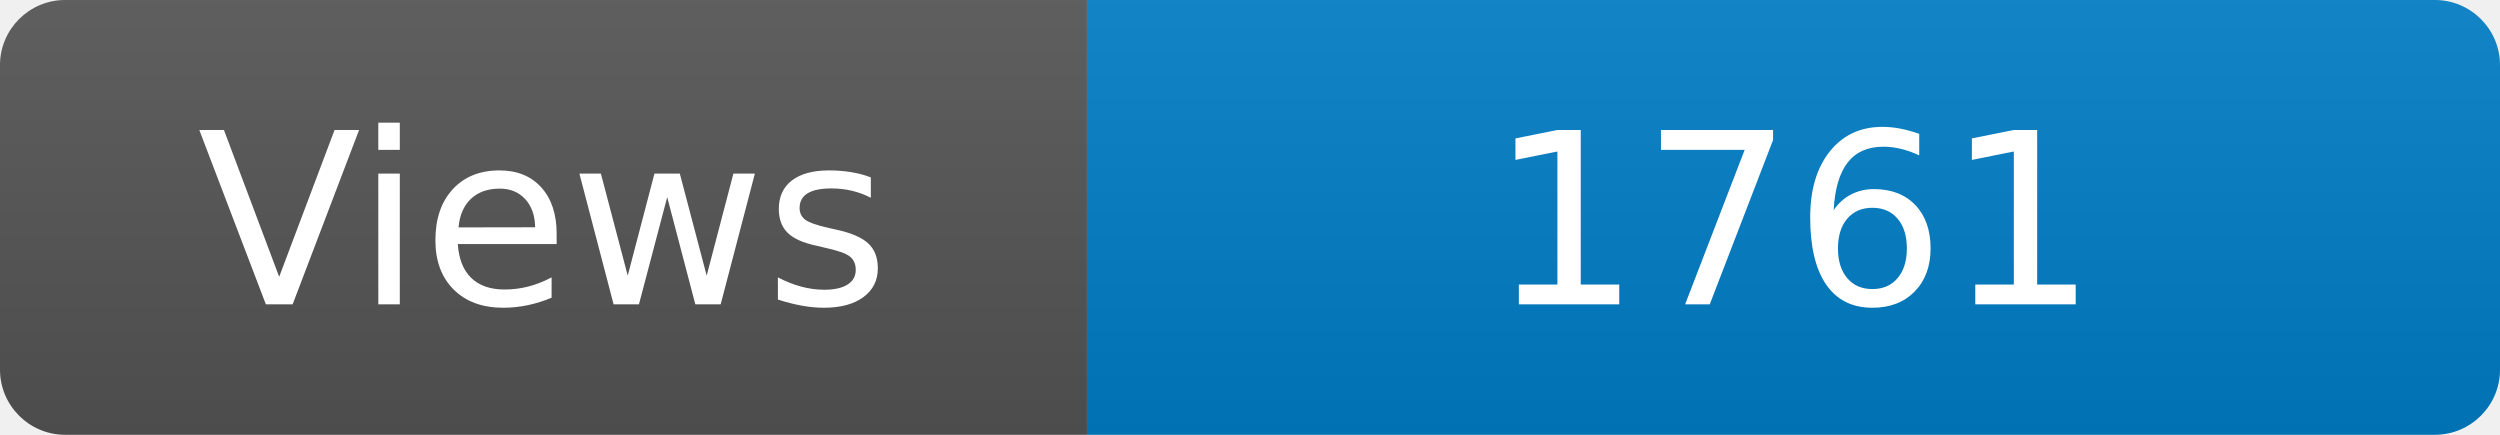
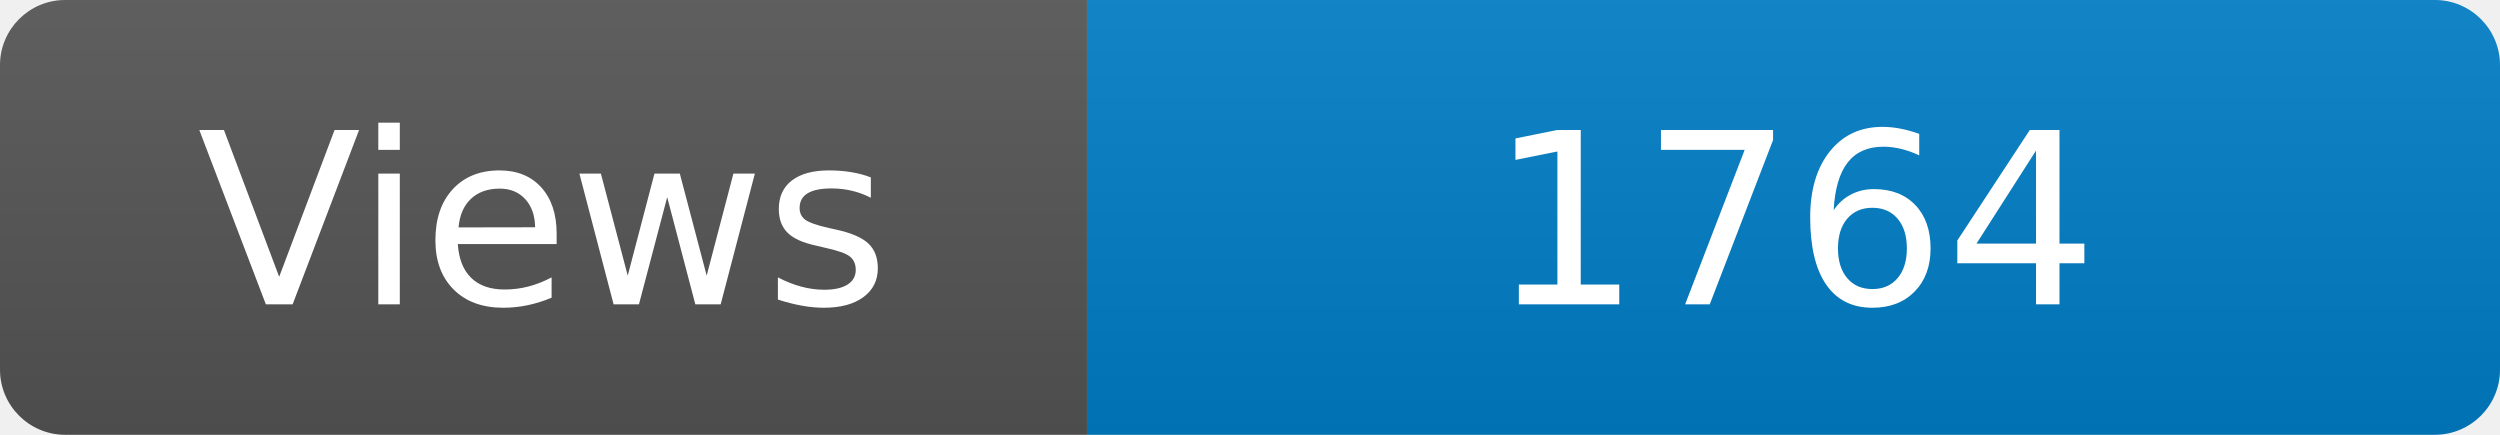
<svg xmlns="http://www.w3.org/2000/svg" width="115" height="20" role="img" aria-label="Maintained?: yes">
  <linearGradient id="s" x2="0" y2="100%">
    <stop offset="0" stop-color="#bbb" stop-opacity=".1" />
    <stop offset="1" stop-opacity=".1" />
  </linearGradient>
  <clipPath id="r">
    <rect width="115" height="20" rx="3" fill="#fff" />
  </clipPath>
  <g clip-path="url(#r)">
    <rect width="50" height="20" fill="#555" />
    <rect x="50" width="160" height="20" fill="#007ec6" />
    <rect width="115" height="20" fill="url(#s)" />
  </g>
  <g fill="#fff" text-anchor="middle" font-family="Verdana,Geneva,DejaVu Sans,sans-serif" font-size="110">
    <text x="250" y="140" transform="scale(.1)" fill="#fff">Views</text>
-     <text x="825" y="140" transform="scale(.1)" fill="#fff">1761</text>
+     <text x="825" y="140" transform="scale(.1)" fill="#fff">1764</text>
  </g>
</svg>
